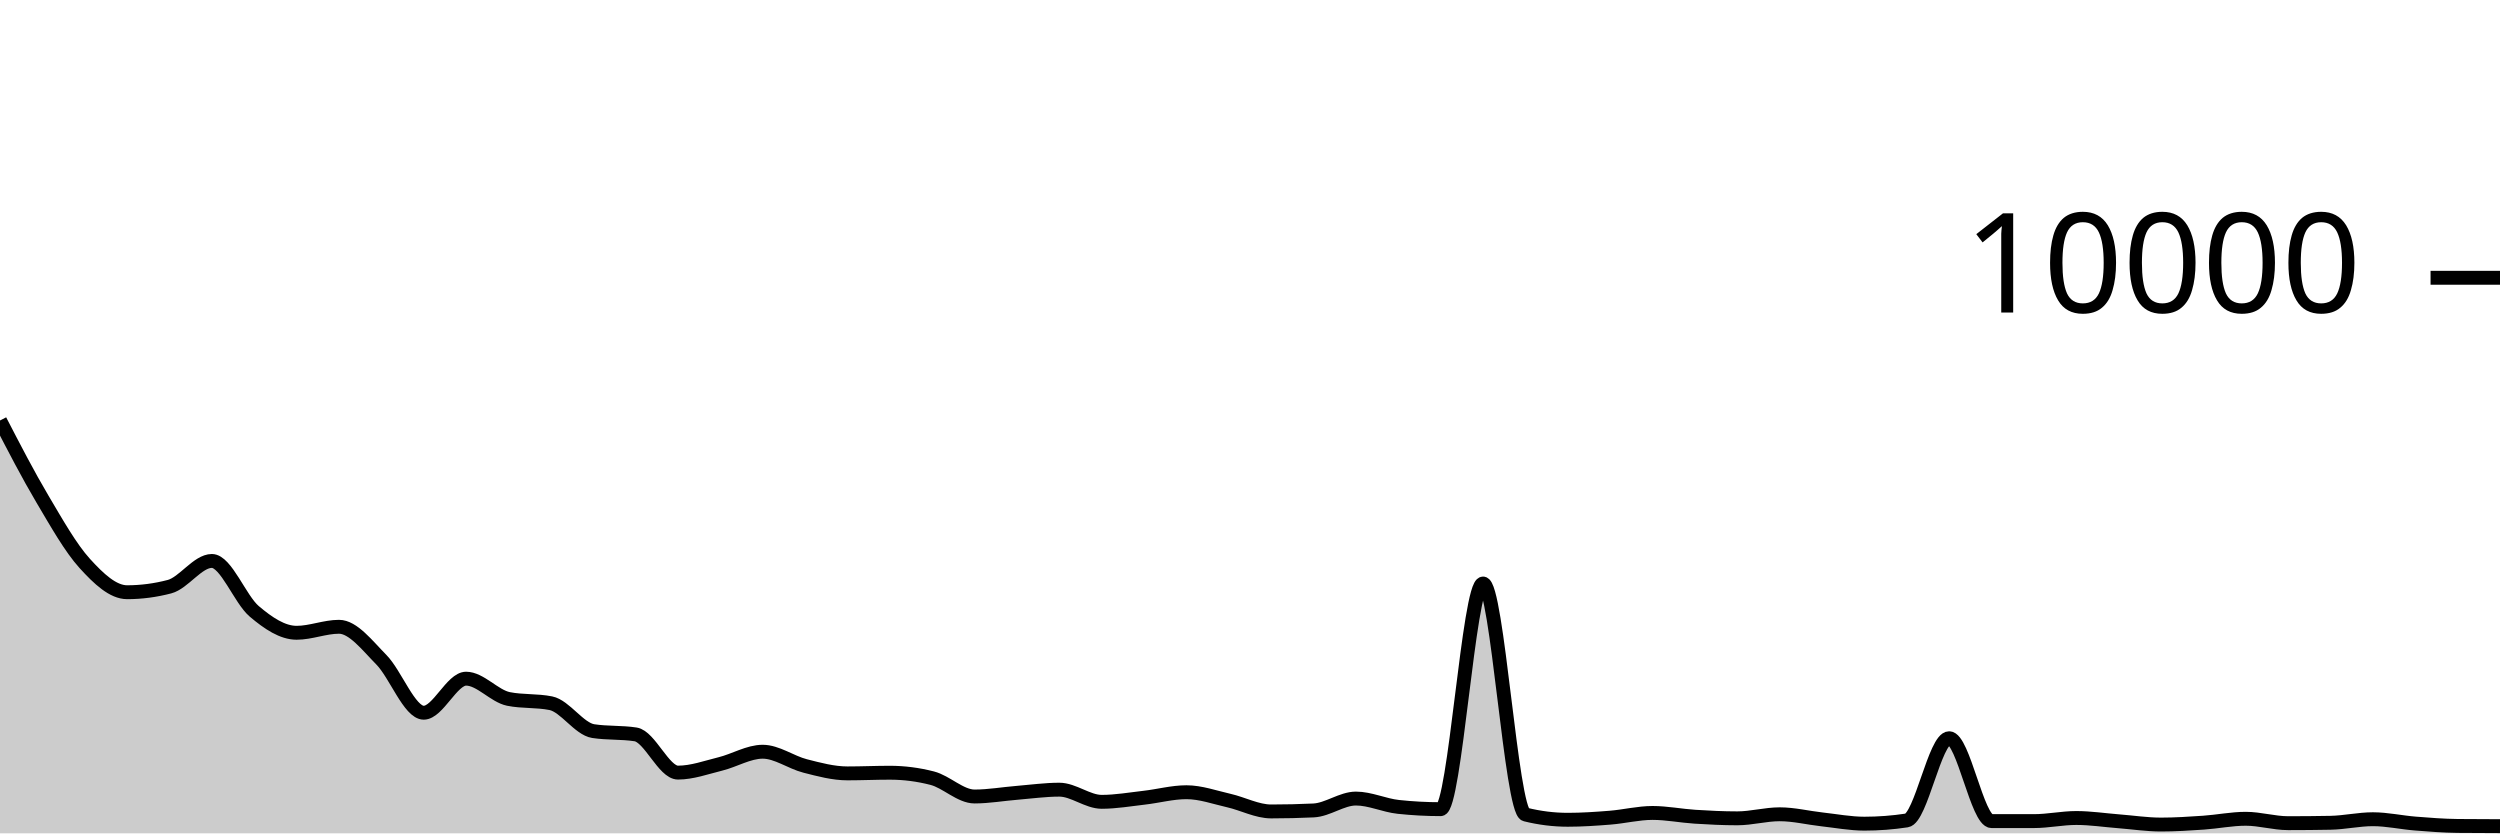
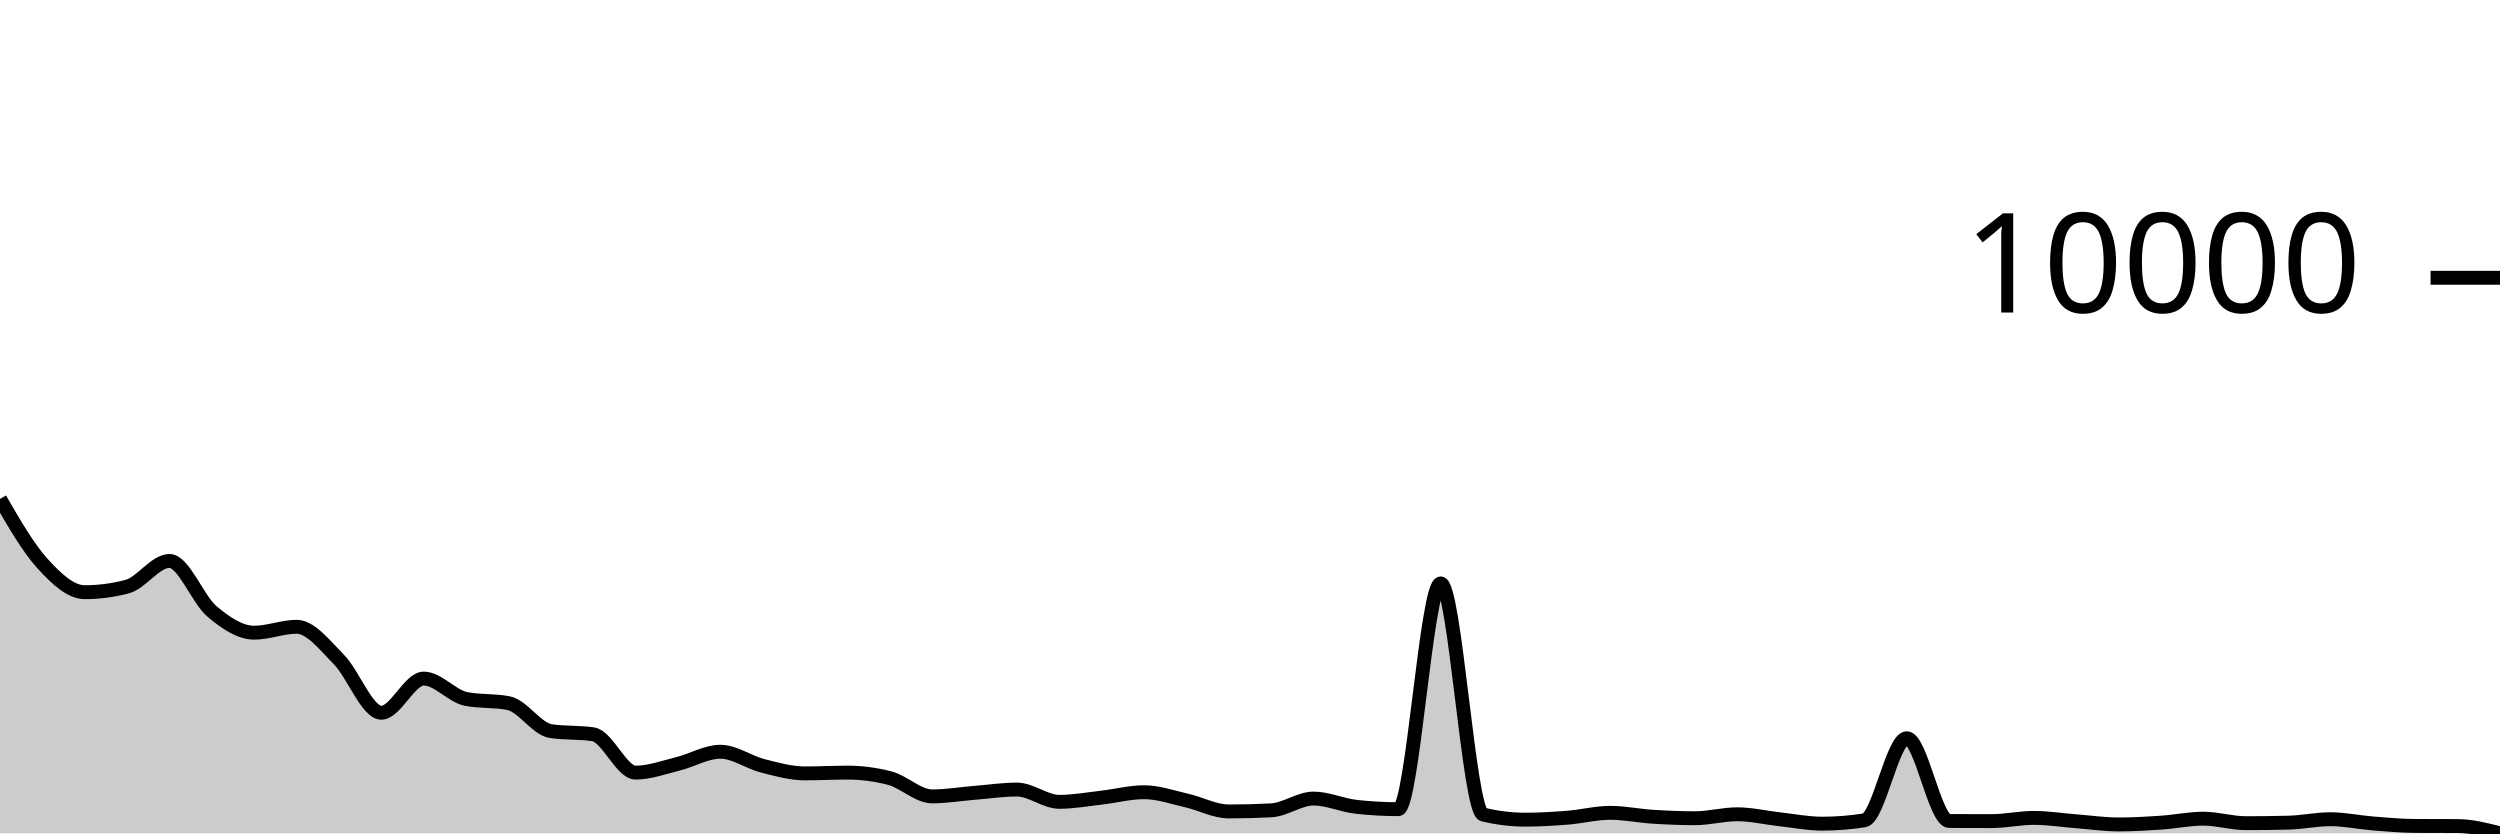
<svg xmlns="http://www.w3.org/2000/svg" viewBox="0 0 180 60">
  <g transform="translate(0,20)">
-     <path class="area" fill="rgba(0, 0, 0, 0.2)" d="M0,10.276C1.017,12.242,2.034,14.209,3.051,15.924C4.068,17.639,5.085,19.449,6.102,20.568C7.119,21.687,8.136,22.64,9.153,22.64C10.169,22.64,11.186,22.507,12.203,22.24C13.22,21.973,14.237,20.388,15.254,20.388C16.271,20.388,17.288,23.154,18.305,24.016C19.322,24.878,20.339,25.56,21.356,25.56C22.373,25.56,23.39,25.128,24.407,25.128C25.424,25.128,26.441,26.469,27.458,27.5C28.475,28.531,29.492,31.316,30.508,31.316C31.525,31.316,32.542,28.864,33.559,28.864C34.576,28.864,35.593,30.119,36.61,30.324C37.627,30.529,38.644,30.427,39.661,30.632C40.678,30.837,41.695,32.483,42.712,32.64C43.729,32.797,44.746,32.719,45.763,32.876C46.78,33.033,47.797,35.628,48.814,35.628C49.831,35.628,50.847,35.255,51.864,35.004C52.881,34.753,53.898,34.124,54.915,34.124C55.932,34.124,56.949,34.888,57.966,35.148C58.983,35.408,60,35.684,61.017,35.684C62.034,35.684,63.051,35.636,64.068,35.636C65.085,35.636,66.102,35.767,67.119,36.028C68.136,36.289,69.153,37.348,70.169,37.348C71.186,37.348,72.203,37.166,73.22,37.084C74.237,37.002,75.254,36.856,76.271,36.856C77.288,36.856,78.305,37.732,79.322,37.732C80.339,37.732,81.356,37.551,82.373,37.436C83.39,37.321,84.407,37.04,85.424,37.04C86.441,37.04,87.458,37.409,88.475,37.64C89.492,37.871,90.508,38.424,91.525,38.424C92.542,38.424,93.559,38.4,94.576,38.352C95.593,38.304,96.61,37.496,97.627,37.496C98.644,37.496,99.661,37.987,100.678,38.096C101.695,38.205,102.712,38.26,103.729,38.26C104.746,38.26,105.763,22.012,106.78,22.012C107.797,22.012,108.814,38.391,109.831,38.644C110.847,38.897,111.864,39.024,112.881,39.024C113.898,39.024,114.915,38.954,115.932,38.872C116.949,38.79,117.966,38.532,118.983,38.532C120,38.532,121.017,38.739,122.034,38.804C123.051,38.869,124.068,38.92,125.085,38.92C126.102,38.92,127.119,38.628,128.136,38.628C129.153,38.628,130.169,38.883,131.186,38.996C132.203,39.109,133.22,39.304,134.237,39.304C135.254,39.304,136.271,39.227,137.288,39.072C138.305,38.917,139.322,33.152,140.339,33.152C141.356,33.152,142.373,39.12,143.39,39.12C144.407,39.12,145.424,39.12,146.441,39.12C147.458,39.12,148.475,38.896,149.492,38.896C150.508,38.896,151.525,39.053,152.542,39.132C153.559,39.211,154.576,39.368,155.593,39.368C156.61,39.368,157.627,39.301,158.644,39.232C159.661,39.163,160.678,38.952,161.695,38.952C162.712,38.952,163.729,39.268,164.746,39.268C165.763,39.268,166.78,39.259,167.797,39.24C168.814,39.221,169.831,38.984,170.847,38.984C171.864,38.984,172.881,39.215,173.898,39.296C174.915,39.377,175.932,39.457,176.949,39.468C177.966,39.479,178.983,39.481,180,39.484L180,40C178.983,40,177.966,40,176.949,40C175.932,40,174.915,40,173.898,40C172.881,40,171.864,40,170.847,40C169.831,40,168.814,40,167.797,40C166.78,40,165.763,40,164.746,40C163.729,40,162.712,40,161.695,40C160.678,40,159.661,40,158.644,40C157.627,40,156.61,40,155.593,40C154.576,40,153.559,40,152.542,40C151.525,40,150.508,40,149.492,40C148.475,40,147.458,40,146.441,40C145.424,40,144.407,40,143.39,40C142.373,40,141.356,40,140.339,40C139.322,40,138.305,40,137.288,40C136.271,40,135.254,40,134.237,40C133.22,40,132.203,40,131.186,40C130.169,40,129.153,40,128.136,40C127.119,40,126.102,40,125.085,40C124.068,40,123.051,40,122.034,40C121.017,40,120,40,118.983,40C117.966,40,116.949,40,115.932,40C114.915,40,113.898,40,112.881,40C111.864,40,110.847,40,109.831,40C108.814,40,107.797,40,106.78,40C105.763,40,104.746,40,103.729,40C102.712,40,101.695,40,100.678,40C99.661,40,98.644,40,97.627,40C96.61,40,95.593,40,94.576,40C93.559,40,92.542,40,91.525,40C90.508,40,89.492,40,88.475,40C87.458,40,86.441,40,85.424,40C84.407,40,83.39,40,82.373,40C81.356,40,80.339,40,79.322,40C78.305,40,77.288,40,76.271,40C75.254,40,74.237,40,73.22,40C72.203,40,71.186,40,70.169,40C69.153,40,68.136,40,67.119,40C66.102,40,65.085,40,64.068,40C63.051,40,62.034,40,61.017,40C60,40,58.983,40,57.966,40C56.949,40,55.932,40,54.915,40C53.898,40,52.881,40,51.864,40C50.847,40,49.831,40,48.814,40C47.797,40,46.78,40,45.763,40C44.746,40,43.729,40,42.712,40C41.695,40,40.678,40,39.661,40C38.644,40,37.627,40,36.61,40C35.593,40,34.576,40,33.559,40C32.542,40,31.525,40,30.508,40C29.492,40,28.475,40,27.458,40C26.441,40,25.424,40,24.407,40C23.39,40,22.373,40,21.356,40C20.339,40,19.322,40,18.305,40C17.288,40,16.271,40,15.254,40C14.237,40,13.22,40,12.203,40C11.186,40,10.169,40,9.153,40C8.136,40,7.119,40,6.102,40C5.085,40,4.068,40,3.051,40C2.034,40,1.017,40,0,40Z" />
-     <path class="line" stroke="black" fill="none" d="M0,10.276C1.017,12.242,2.034,14.209,3.051,15.924C4.068,17.639,5.085,19.449,6.102,20.568C7.119,21.687,8.136,22.64,9.153,22.64C10.169,22.64,11.186,22.507,12.203,22.24C13.22,21.973,14.237,20.388,15.254,20.388C16.271,20.388,17.288,23.154,18.305,24.016C19.322,24.878,20.339,25.56,21.356,25.56C22.373,25.56,23.39,25.128,24.407,25.128C25.424,25.128,26.441,26.469,27.458,27.5C28.475,28.531,29.492,31.316,30.508,31.316C31.525,31.316,32.542,28.864,33.559,28.864C34.576,28.864,35.593,30.119,36.61,30.324C37.627,30.529,38.644,30.427,39.661,30.632C40.678,30.837,41.695,32.483,42.712,32.64C43.729,32.797,44.746,32.719,45.763,32.876C46.78,33.033,47.797,35.628,48.814,35.628C49.831,35.628,50.847,35.255,51.864,35.004C52.881,34.753,53.898,34.124,54.915,34.124C55.932,34.124,56.949,34.888,57.966,35.148C58.983,35.408,60,35.684,61.017,35.684C62.034,35.684,63.051,35.636,64.068,35.636C65.085,35.636,66.102,35.767,67.119,36.028C68.136,36.289,69.153,37.348,70.169,37.348C71.186,37.348,72.203,37.166,73.22,37.084C74.237,37.002,75.254,36.856,76.271,36.856C77.288,36.856,78.305,37.732,79.322,37.732C80.339,37.732,81.356,37.551,82.373,37.436C83.39,37.321,84.407,37.04,85.424,37.04C86.441,37.04,87.458,37.409,88.475,37.64C89.492,37.871,90.508,38.424,91.525,38.424C92.542,38.424,93.559,38.4,94.576,38.352C95.593,38.304,96.61,37.496,97.627,37.496C98.644,37.496,99.661,37.987,100.678,38.096C101.695,38.205,102.712,38.26,103.729,38.26C104.746,38.26,105.763,22.012,106.78,22.012C107.797,22.012,108.814,38.391,109.831,38.644C110.847,38.897,111.864,39.024,112.881,39.024C113.898,39.024,114.915,38.954,115.932,38.872C116.949,38.79,117.966,38.532,118.983,38.532C120,38.532,121.017,38.739,122.034,38.804C123.051,38.869,124.068,38.92,125.085,38.92C126.102,38.92,127.119,38.628,128.136,38.628C129.153,38.628,130.169,38.883,131.186,38.996C132.203,39.109,133.22,39.304,134.237,39.304C135.254,39.304,136.271,39.227,137.288,39.072C138.305,38.917,139.322,33.152,140.339,33.152C141.356,33.152,142.373,39.12,143.39,39.12C144.407,39.12,145.424,39.12,146.441,39.12C147.458,39.12,148.475,38.896,149.492,38.896C150.508,38.896,151.525,39.053,152.542,39.132C153.559,39.211,154.576,39.368,155.593,39.368C156.61,39.368,157.627,39.301,158.644,39.232C159.661,39.163,160.678,38.952,161.695,38.952C162.712,38.952,163.729,39.268,164.746,39.268C165.763,39.268,166.78,39.259,167.797,39.24C168.814,39.221,169.831,38.984,170.847,38.984C171.864,38.984,172.881,39.215,173.898,39.296C174.915,39.377,175.932,39.457,176.949,39.468C177.966,39.479,178.983,39.481,180,39.484" />
+     <path class="area" fill="rgba(0, 0, 0, 0.2)" d="M0,15.922C1.017,17.685,2.034,19.447,3.051,20.566C4.068,21.685,5.085,22.638,6.102,22.638C7.119,22.638,8.136,22.504,9.153,22.238C10.169,21.971,11.186,20.386,12.203,20.386C13.22,20.386,14.237,23.152,15.254,24.014C16.271,24.875,17.288,25.553,18.305,25.553C19.322,25.553,20.339,25.129,21.356,25.129C22.373,25.129,23.39,26.462,24.407,27.493C25.424,28.524,26.441,31.317,27.458,31.317C28.475,31.317,29.492,28.857,30.508,28.857C31.525,28.857,32.542,30.125,33.559,30.325C34.576,30.525,35.593,30.425,36.61,30.625C37.627,30.825,38.644,32.489,39.661,32.641C40.678,32.793,41.695,32.717,42.712,32.869C43.729,33.021,44.746,35.628,45.763,35.628C46.78,35.628,47.797,35.247,48.814,34.997C49.831,34.746,50.847,34.125,51.864,34.125C52.881,34.125,53.898,34.881,54.915,35.14C55.932,35.4,56.949,35.684,57.966,35.684C58.983,35.684,60,35.628,61.017,35.628C62.034,35.628,63.051,35.762,64.068,36.028C65.085,36.295,66.102,37.34,67.119,37.34C68.136,37.34,69.153,37.166,70.169,37.084C71.186,37.002,72.203,36.848,73.22,36.848C74.237,36.848,75.254,37.732,76.271,37.732C77.288,37.732,78.305,37.544,79.322,37.428C80.339,37.313,81.356,37.04,82.373,37.04C83.39,37.04,84.407,37.402,85.424,37.632C86.441,37.863,87.458,38.424,88.475,38.424C89.492,38.424,90.508,38.397,91.525,38.344C92.542,38.291,93.559,37.496,94.576,37.496C95.593,37.496,96.61,37.974,97.627,38.088C98.644,38.203,99.661,38.26,100.678,38.26C101.695,38.26,102.712,22.006,103.729,22.006C104.746,22.006,105.763,38.396,106.78,38.644C107.797,38.892,108.814,39.016,109.831,39.016C110.847,39.016,111.864,38.954,112.881,38.872C113.898,38.79,114.915,38.524,115.932,38.524C116.949,38.524,117.966,38.739,118.983,38.804C120,38.869,121.017,38.912,122.034,38.912C123.051,38.912,124.068,38.628,125.085,38.628C126.102,38.628,127.119,38.875,128.136,38.988C129.153,39.101,130.169,39.304,131.186,39.304C132.203,39.304,133.22,39.224,134.237,39.064C135.254,38.904,136.271,33.153,137.288,33.153C138.305,33.153,139.322,39.107,140.339,39.112C141.356,39.117,142.373,39.12,143.39,39.12C144.407,39.12,145.424,38.888,146.441,38.888C147.458,38.888,148.475,39.053,149.492,39.132C150.508,39.211,151.525,39.36,152.542,39.36C153.559,39.36,154.576,39.301,155.593,39.232C156.61,39.163,157.627,38.944,158.644,38.944C159.661,38.944,160.678,39.268,161.695,39.268C162.712,39.268,163.729,39.256,164.746,39.232C165.763,39.208,166.78,38.984,167.797,38.984C168.814,38.984,169.831,39.207,170.847,39.288C171.864,39.369,172.881,39.463,173.898,39.468C174.915,39.473,175.932,39.471,176.949,39.476C177.966,39.481,178.983,39.741,180,40L180,40C178.983,40,177.966,40,176.949,40C175.932,40,174.915,40,173.898,40C172.881,40,171.864,40,170.847,40C169.831,40,168.814,40,167.797,40C166.78,40,165.763,40,164.746,40C163.729,40,162.712,40,161.695,40C160.678,40,159.661,40,158.644,40C157.627,40,156.61,40,155.593,40C154.576,40,153.559,40,152.542,40C151.525,40,150.508,40,149.492,40C148.475,40,147.458,40,146.441,40C145.424,40,144.407,40,143.39,40C142.373,40,141.356,40,140.339,40C139.322,40,138.305,40,137.288,40C136.271,40,135.254,40,134.237,40C133.22,40,132.203,40,131.186,40C130.169,40,129.153,40,128.136,40C127.119,40,126.102,40,125.085,40C124.068,40,123.051,40,122.034,40C121.017,40,120,40,118.983,40C117.966,40,116.949,40,115.932,40C114.915,40,113.898,40,112.881,40C111.864,40,110.847,40,109.831,40C108.814,40,107.797,40,106.78,40C105.763,40,104.746,40,103.729,40C102.712,40,101.695,40,100.678,40C99.661,40,98.644,40,97.627,40C96.61,40,95.593,40,94.576,40C93.559,40,92.542,40,91.525,40C90.508,40,89.492,40,88.475,40C87.458,40,86.441,40,85.424,40C84.407,40,83.39,40,82.373,40C81.356,40,80.339,40,79.322,40C78.305,40,77.288,40,76.271,40C75.254,40,74.237,40,73.22,40C72.203,40,71.186,40,70.169,40C69.153,40,68.136,40,67.119,40C66.102,40,65.085,40,64.068,40C63.051,40,62.034,40,61.017,40C60,40,58.983,40,57.966,40C56.949,40,55.932,40,54.915,40C53.898,40,52.881,40,51.864,40C50.847,40,49.831,40,48.814,40C47.797,40,46.78,40,45.763,40C44.746,40,43.729,40,42.712,40C41.695,40,40.678,40,39.661,40C38.644,40,37.627,40,36.61,40C35.593,40,34.576,40,33.559,40C32.542,40,31.525,40,30.508,40C29.492,40,28.475,40,27.458,40C26.441,40,25.424,40,24.407,40C23.39,40,22.373,40,21.356,40C20.339,40,19.322,40,18.305,40C17.288,40,16.271,40,15.254,40C14.237,40,13.22,40,12.203,40C11.186,40,10.169,40,9.153,40C8.136,40,7.119,40,6.102,40C5.085,40,4.068,40,3.051,40C2.034,40,1.017,40,0,40Z" />
+     <path class="line" stroke="black" fill="none" d="M0,15.922C1.017,17.685,2.034,19.447,3.051,20.566C4.068,21.685,5.085,22.638,6.102,22.638C7.119,22.638,8.136,22.504,9.153,22.238C10.169,21.971,11.186,20.386,12.203,20.386C13.22,20.386,14.237,23.152,15.254,24.014C16.271,24.875,17.288,25.553,18.305,25.553C19.322,25.553,20.339,25.129,21.356,25.129C22.373,25.129,23.39,26.462,24.407,27.493C25.424,28.524,26.441,31.317,27.458,31.317C28.475,31.317,29.492,28.857,30.508,28.857C31.525,28.857,32.542,30.125,33.559,30.325C34.576,30.525,35.593,30.425,36.61,30.625C37.627,30.825,38.644,32.489,39.661,32.641C40.678,32.793,41.695,32.717,42.712,32.869C43.729,33.021,44.746,35.628,45.763,35.628C46.78,35.628,47.797,35.247,48.814,34.997C49.831,34.746,50.847,34.125,51.864,34.125C52.881,34.125,53.898,34.881,54.915,35.14C55.932,35.4,56.949,35.684,57.966,35.684C58.983,35.684,60,35.628,61.017,35.628C62.034,35.628,63.051,35.762,64.068,36.028C65.085,36.295,66.102,37.34,67.119,37.34C68.136,37.34,69.153,37.166,70.169,37.084C71.186,37.002,72.203,36.848,73.22,36.848C74.237,36.848,75.254,37.732,76.271,37.732C77.288,37.732,78.305,37.544,79.322,37.428C80.339,37.313,81.356,37.04,82.373,37.04C83.39,37.04,84.407,37.402,85.424,37.632C86.441,37.863,87.458,38.424,88.475,38.424C89.492,38.424,90.508,38.397,91.525,38.344C92.542,38.291,93.559,37.496,94.576,37.496C95.593,37.496,96.61,37.974,97.627,38.088C98.644,38.203,99.661,38.26,100.678,38.26C101.695,38.26,102.712,22.006,103.729,22.006C104.746,22.006,105.763,38.396,106.78,38.644C107.797,38.892,108.814,39.016,109.831,39.016C110.847,39.016,111.864,38.954,112.881,38.872C113.898,38.79,114.915,38.524,115.932,38.524C116.949,38.524,117.966,38.739,118.983,38.804C120,38.869,121.017,38.912,122.034,38.912C123.051,38.912,124.068,38.628,125.085,38.628C126.102,38.628,127.119,38.875,128.136,38.988C129.153,39.101,130.169,39.304,131.186,39.304C132.203,39.304,133.22,39.224,134.237,39.064C135.254,38.904,136.271,33.153,137.288,33.153C138.305,33.153,139.322,39.107,140.339,39.112C141.356,39.117,142.373,39.12,143.39,39.12C144.407,39.12,145.424,38.888,146.441,38.888C147.458,38.888,148.475,39.053,149.492,39.132C150.508,39.211,151.525,39.36,152.542,39.36C153.559,39.36,154.576,39.301,155.593,39.232C156.61,39.163,157.627,38.944,158.644,38.944C159.661,38.944,160.678,39.268,161.695,39.268C162.712,39.268,163.729,39.256,164.746,39.232C165.763,39.208,166.78,38.984,167.797,38.984C168.814,38.984,169.831,39.207,170.847,39.288C171.864,39.369,172.881,39.463,173.898,39.468C174.915,39.473,175.932,39.471,176.949,39.476C177.966,39.481,178.983,39.741,180,40" />
    <path class="axis-ceiling" stroke-width="1" stroke="black" fill="none" d="M175,0L180,0" />
    <text class="axis-ceiling-label" font-family="sans-serif" text-anchor="end" font-size="10px" x="170" y="2.5">10000</text>
  </g>
</svg>
